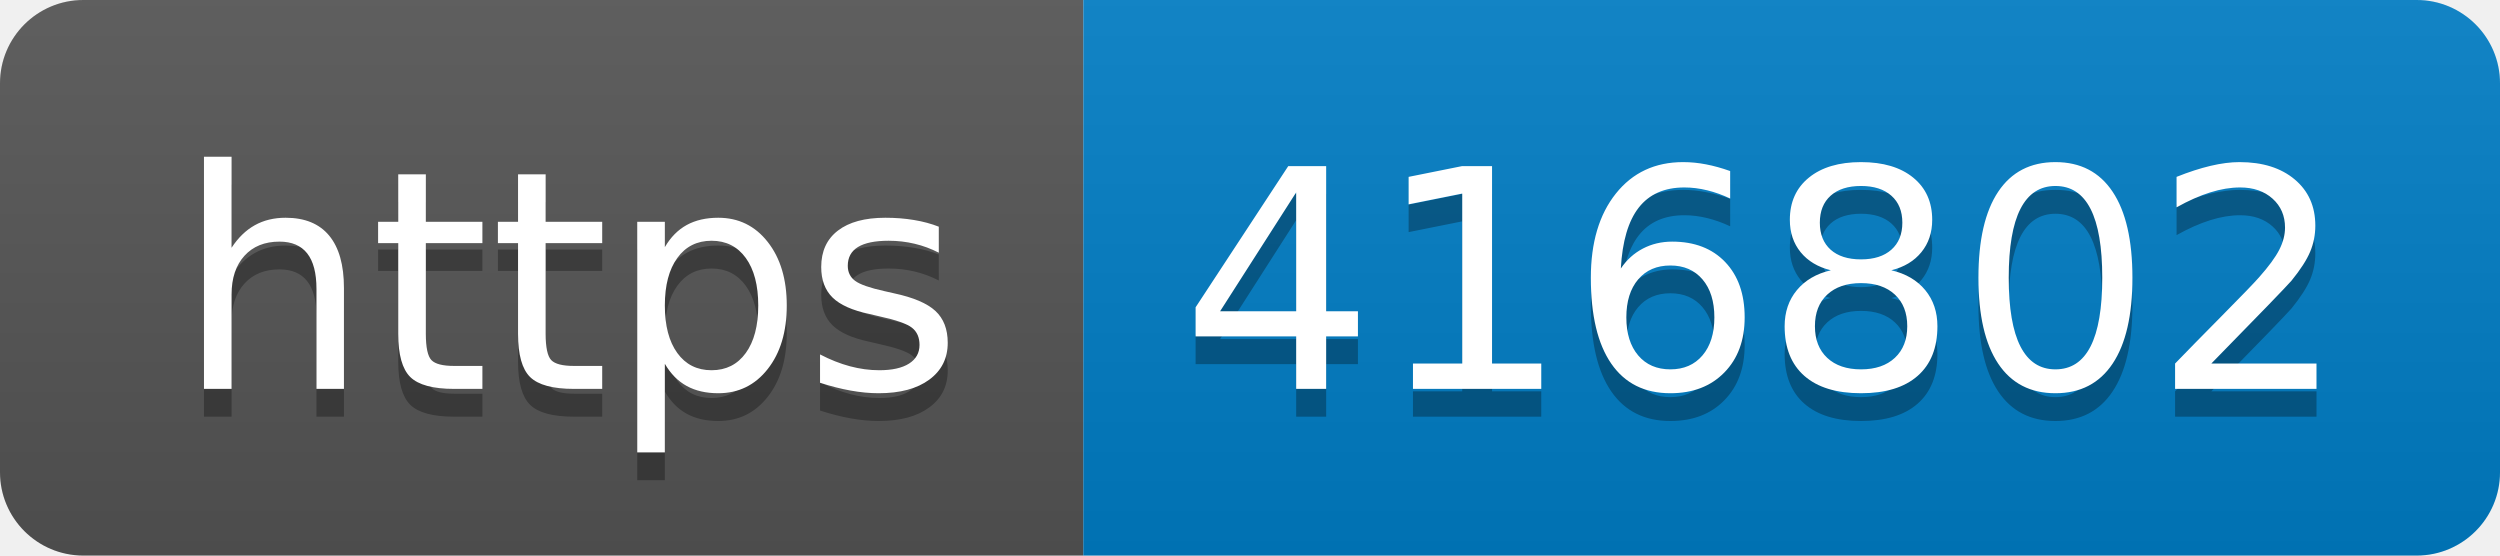
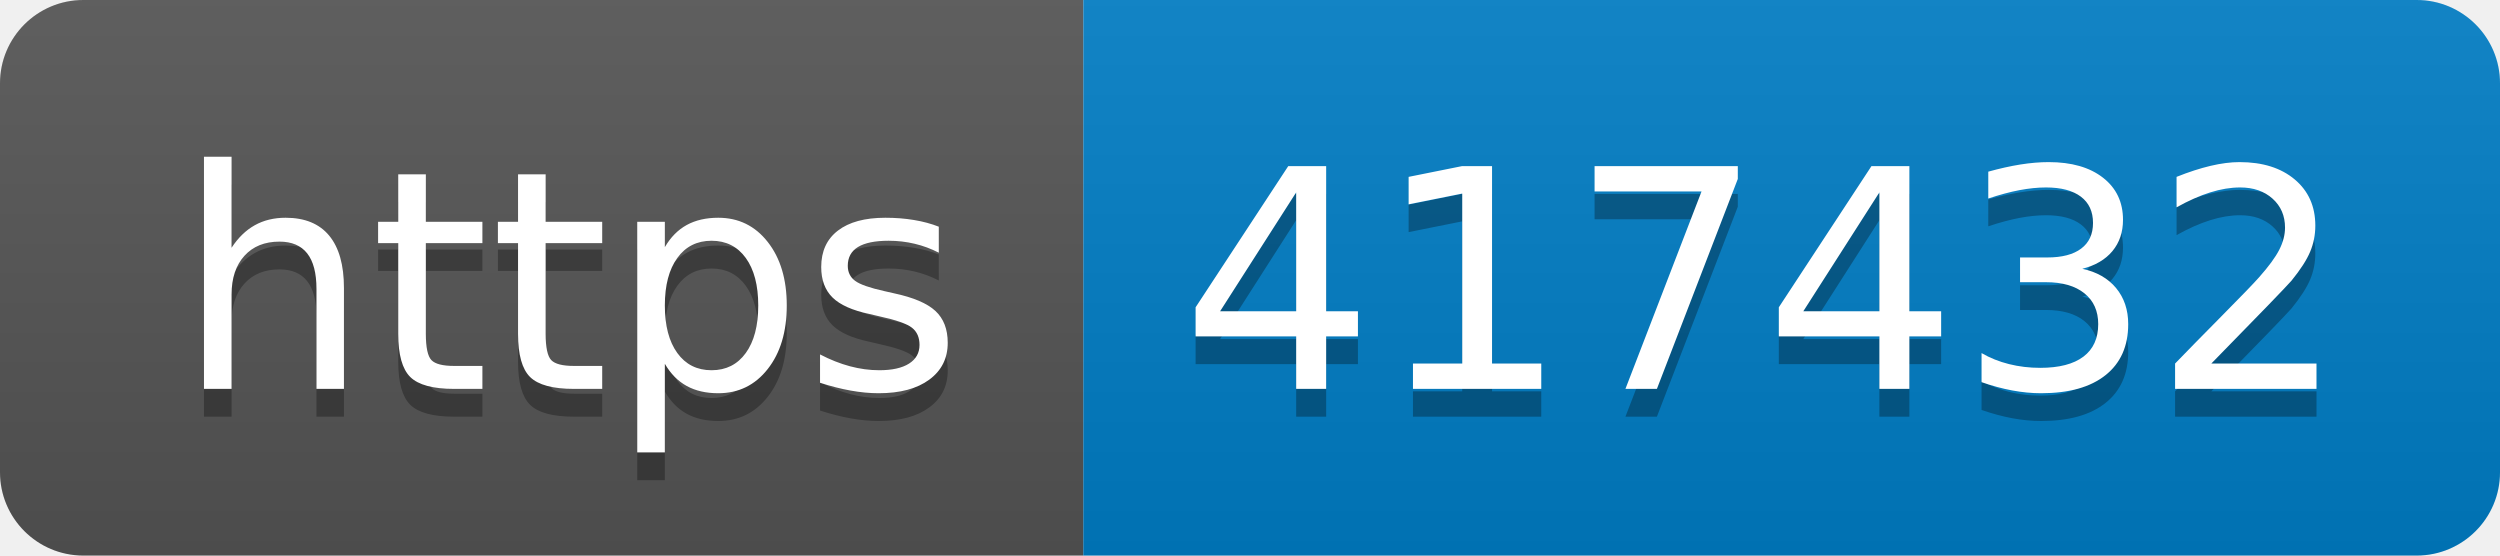
- <svg xmlns="http://www.w3.org/2000/svg" width="90" height="20" role="img" aria-label="https: 416802">
+ <svg xmlns="http://www.w3.org/2000/svg" width="90" height="20" role="img" aria-label="https: 417432">
  <linearGradient id="s" x2="0" y2="100%">
    <stop offset="0" stop-color="#bbb" stop-opacity=".1" />
    <stop offset="1" stop-opacity=".1" />
  </linearGradient>
  <clipPath id="r">
    <rect width="90" height="20" rx="3" fill="#fff" />
  </clipPath>
  <g clip-path="url(#r)">
    <rect width="39" height="20" fill="#555" />
    <rect x="39" width="51" height="20" fill="#007ec6" />
    <rect width="90" height="20" fill="url(#s)" />
  </g>
  <g fill="#fff" text-anchor="middle" font-family="Verdana,Geneva,DejaVu Sans,sans-serif" text-rendering="geometricPrecision" font-size="110">
    <text aria-hidden="true" x="205" y="150" fill="#010101" fill-opacity=".3" transform="scale(.1)" textLength="290">https</text>
    <text x="205" y="140" transform="scale(.1)" fill="#fff" textLength="290">https</text>
-     <text aria-hidden="true" x="635" y="150" fill="#010101" fill-opacity=".3" transform="scale(.1)" textLength="410">416802</text>
-     <text x="635" y="140" transform="scale(.1)" fill="#fff" textLength="410">416802</text>
+     <text aria-hidden="true" x="635" y="150" fill="#010101" fill-opacity=".3" transform="scale(.1)" textLength="410">417432</text>
+     <text x="635" y="140" transform="scale(.1)" fill="#fff" textLength="410">417432</text>
  </g>
</svg>
